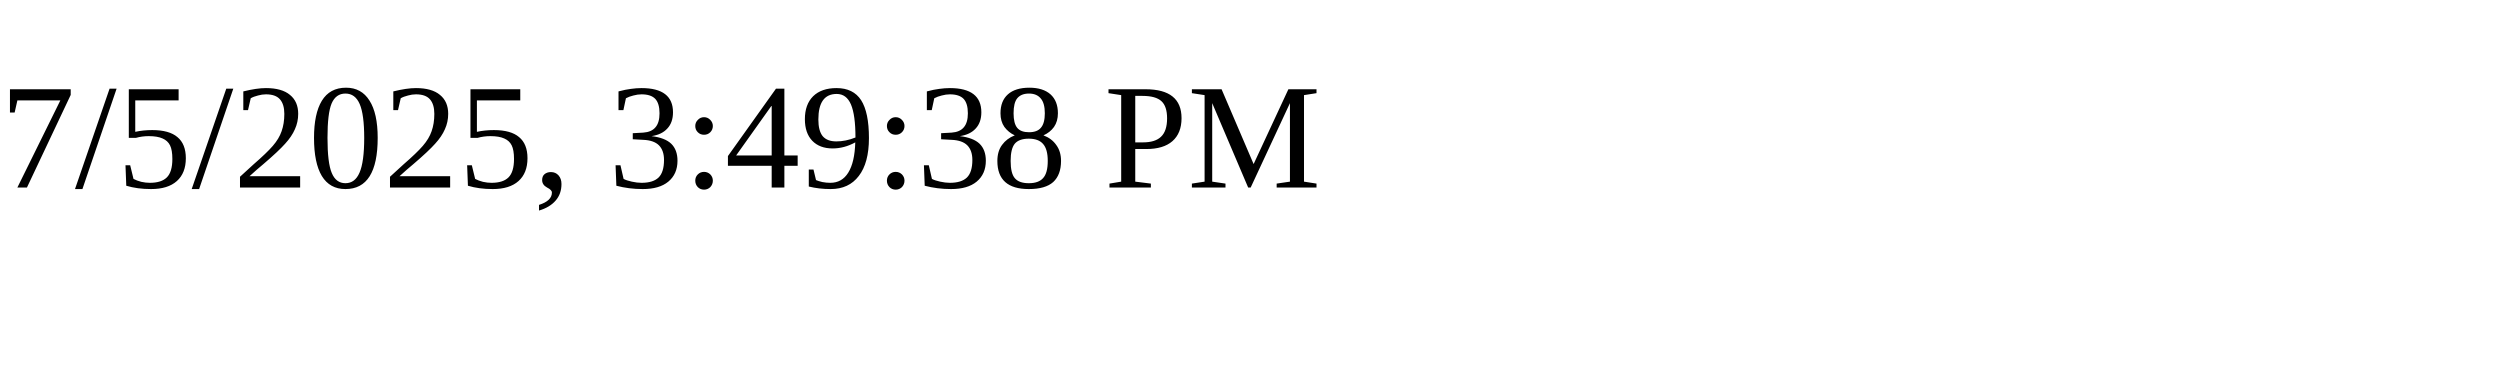
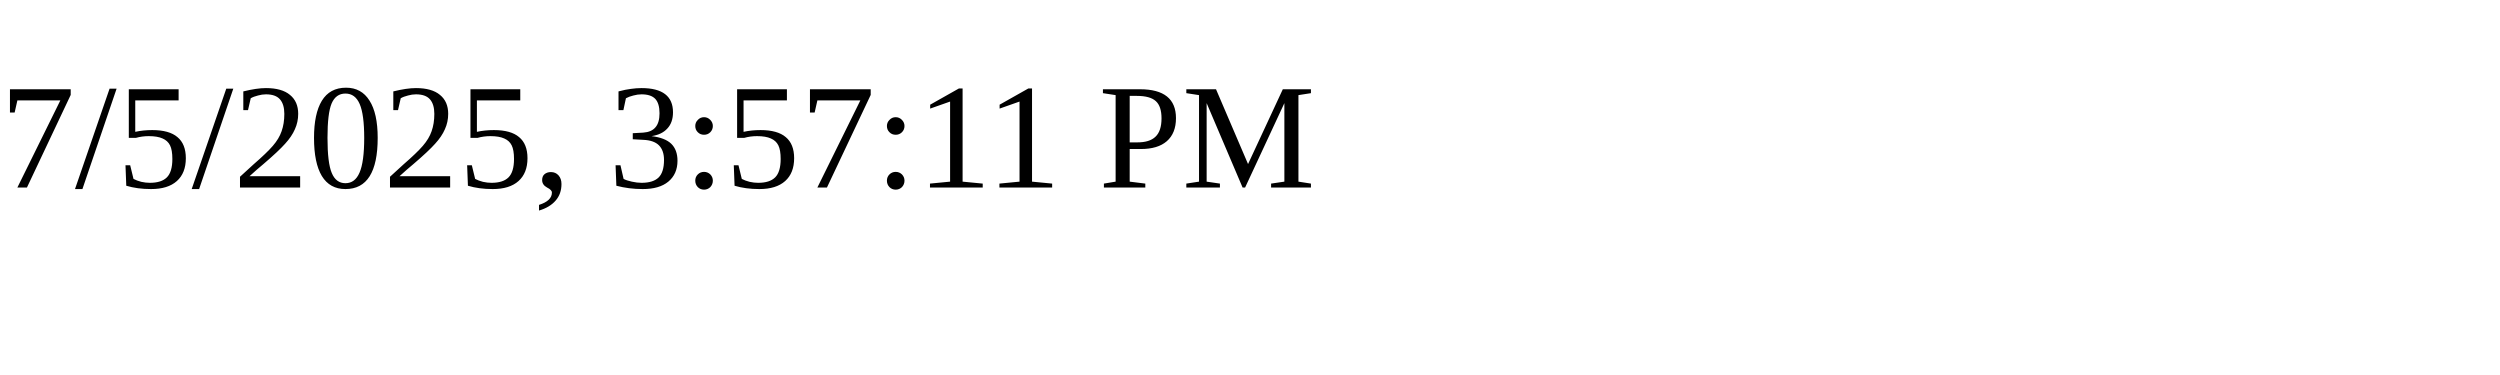
<svg xmlns="http://www.w3.org/2000/svg" height="30" width="200">
-   <text x="0" y="15">7/5/2025, 3:49:38 PM</text>
+   <text x="0" y="15">7/5/2025, 3:57:11 PM</text>
</svg>
